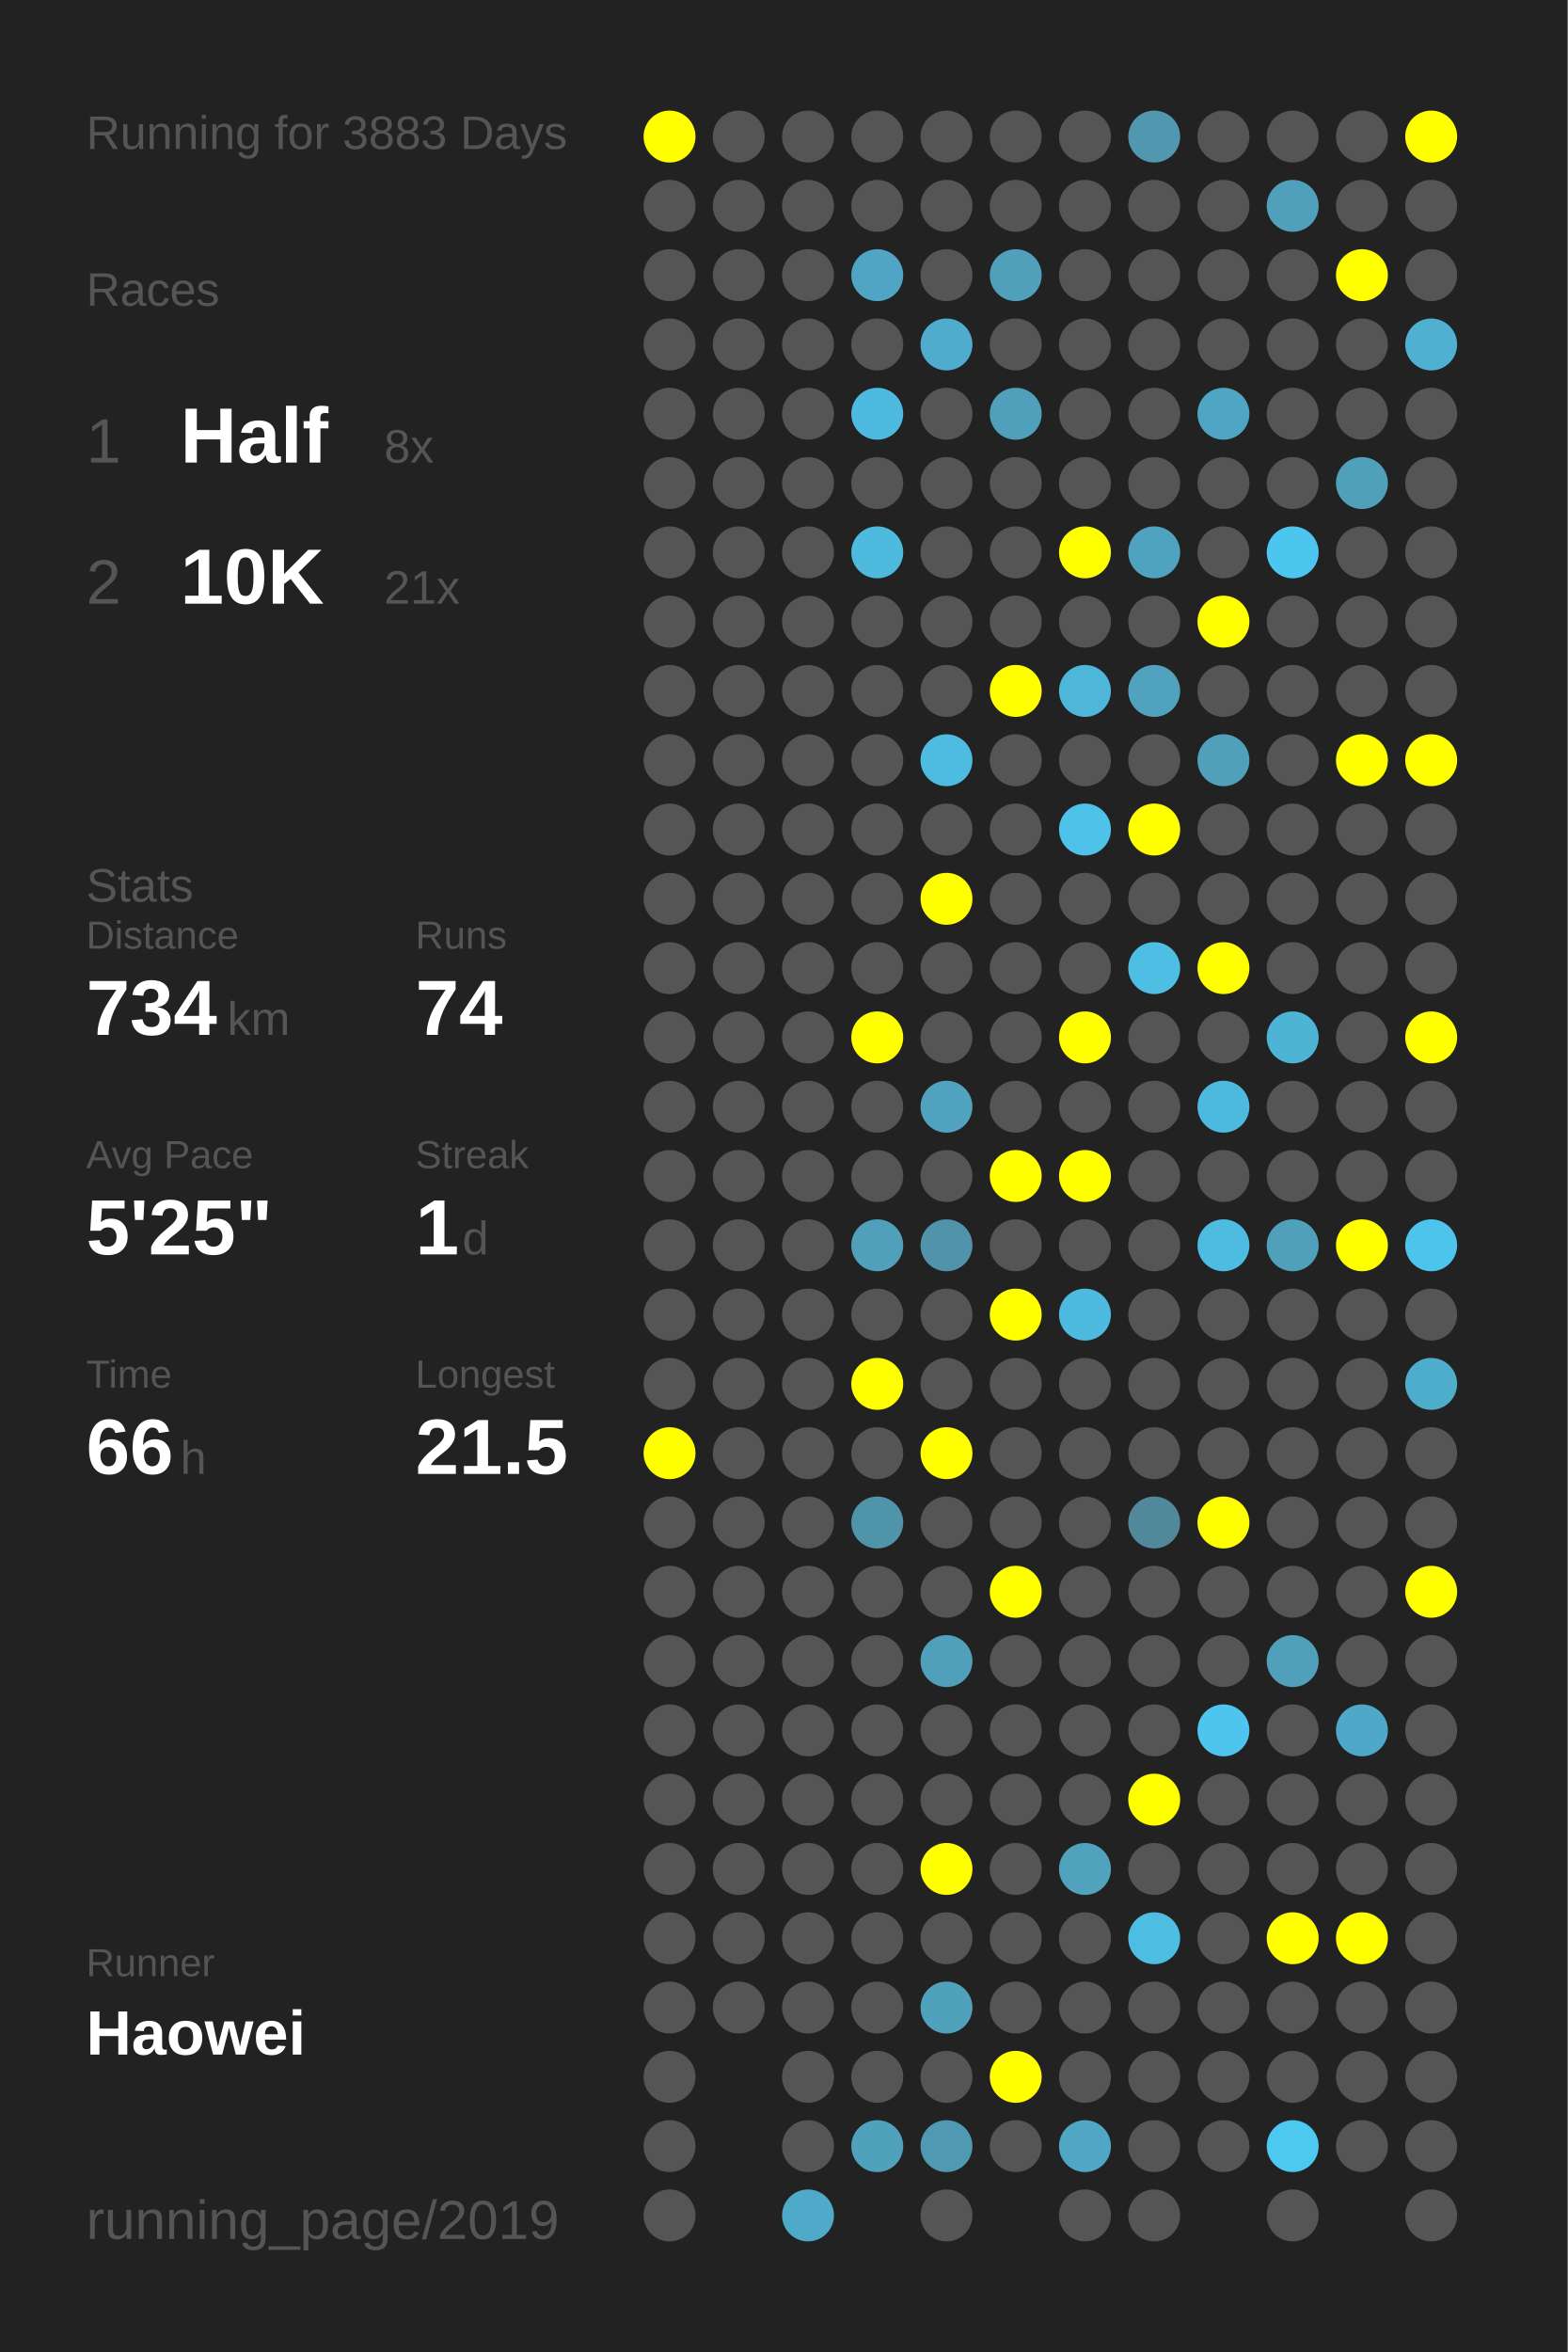
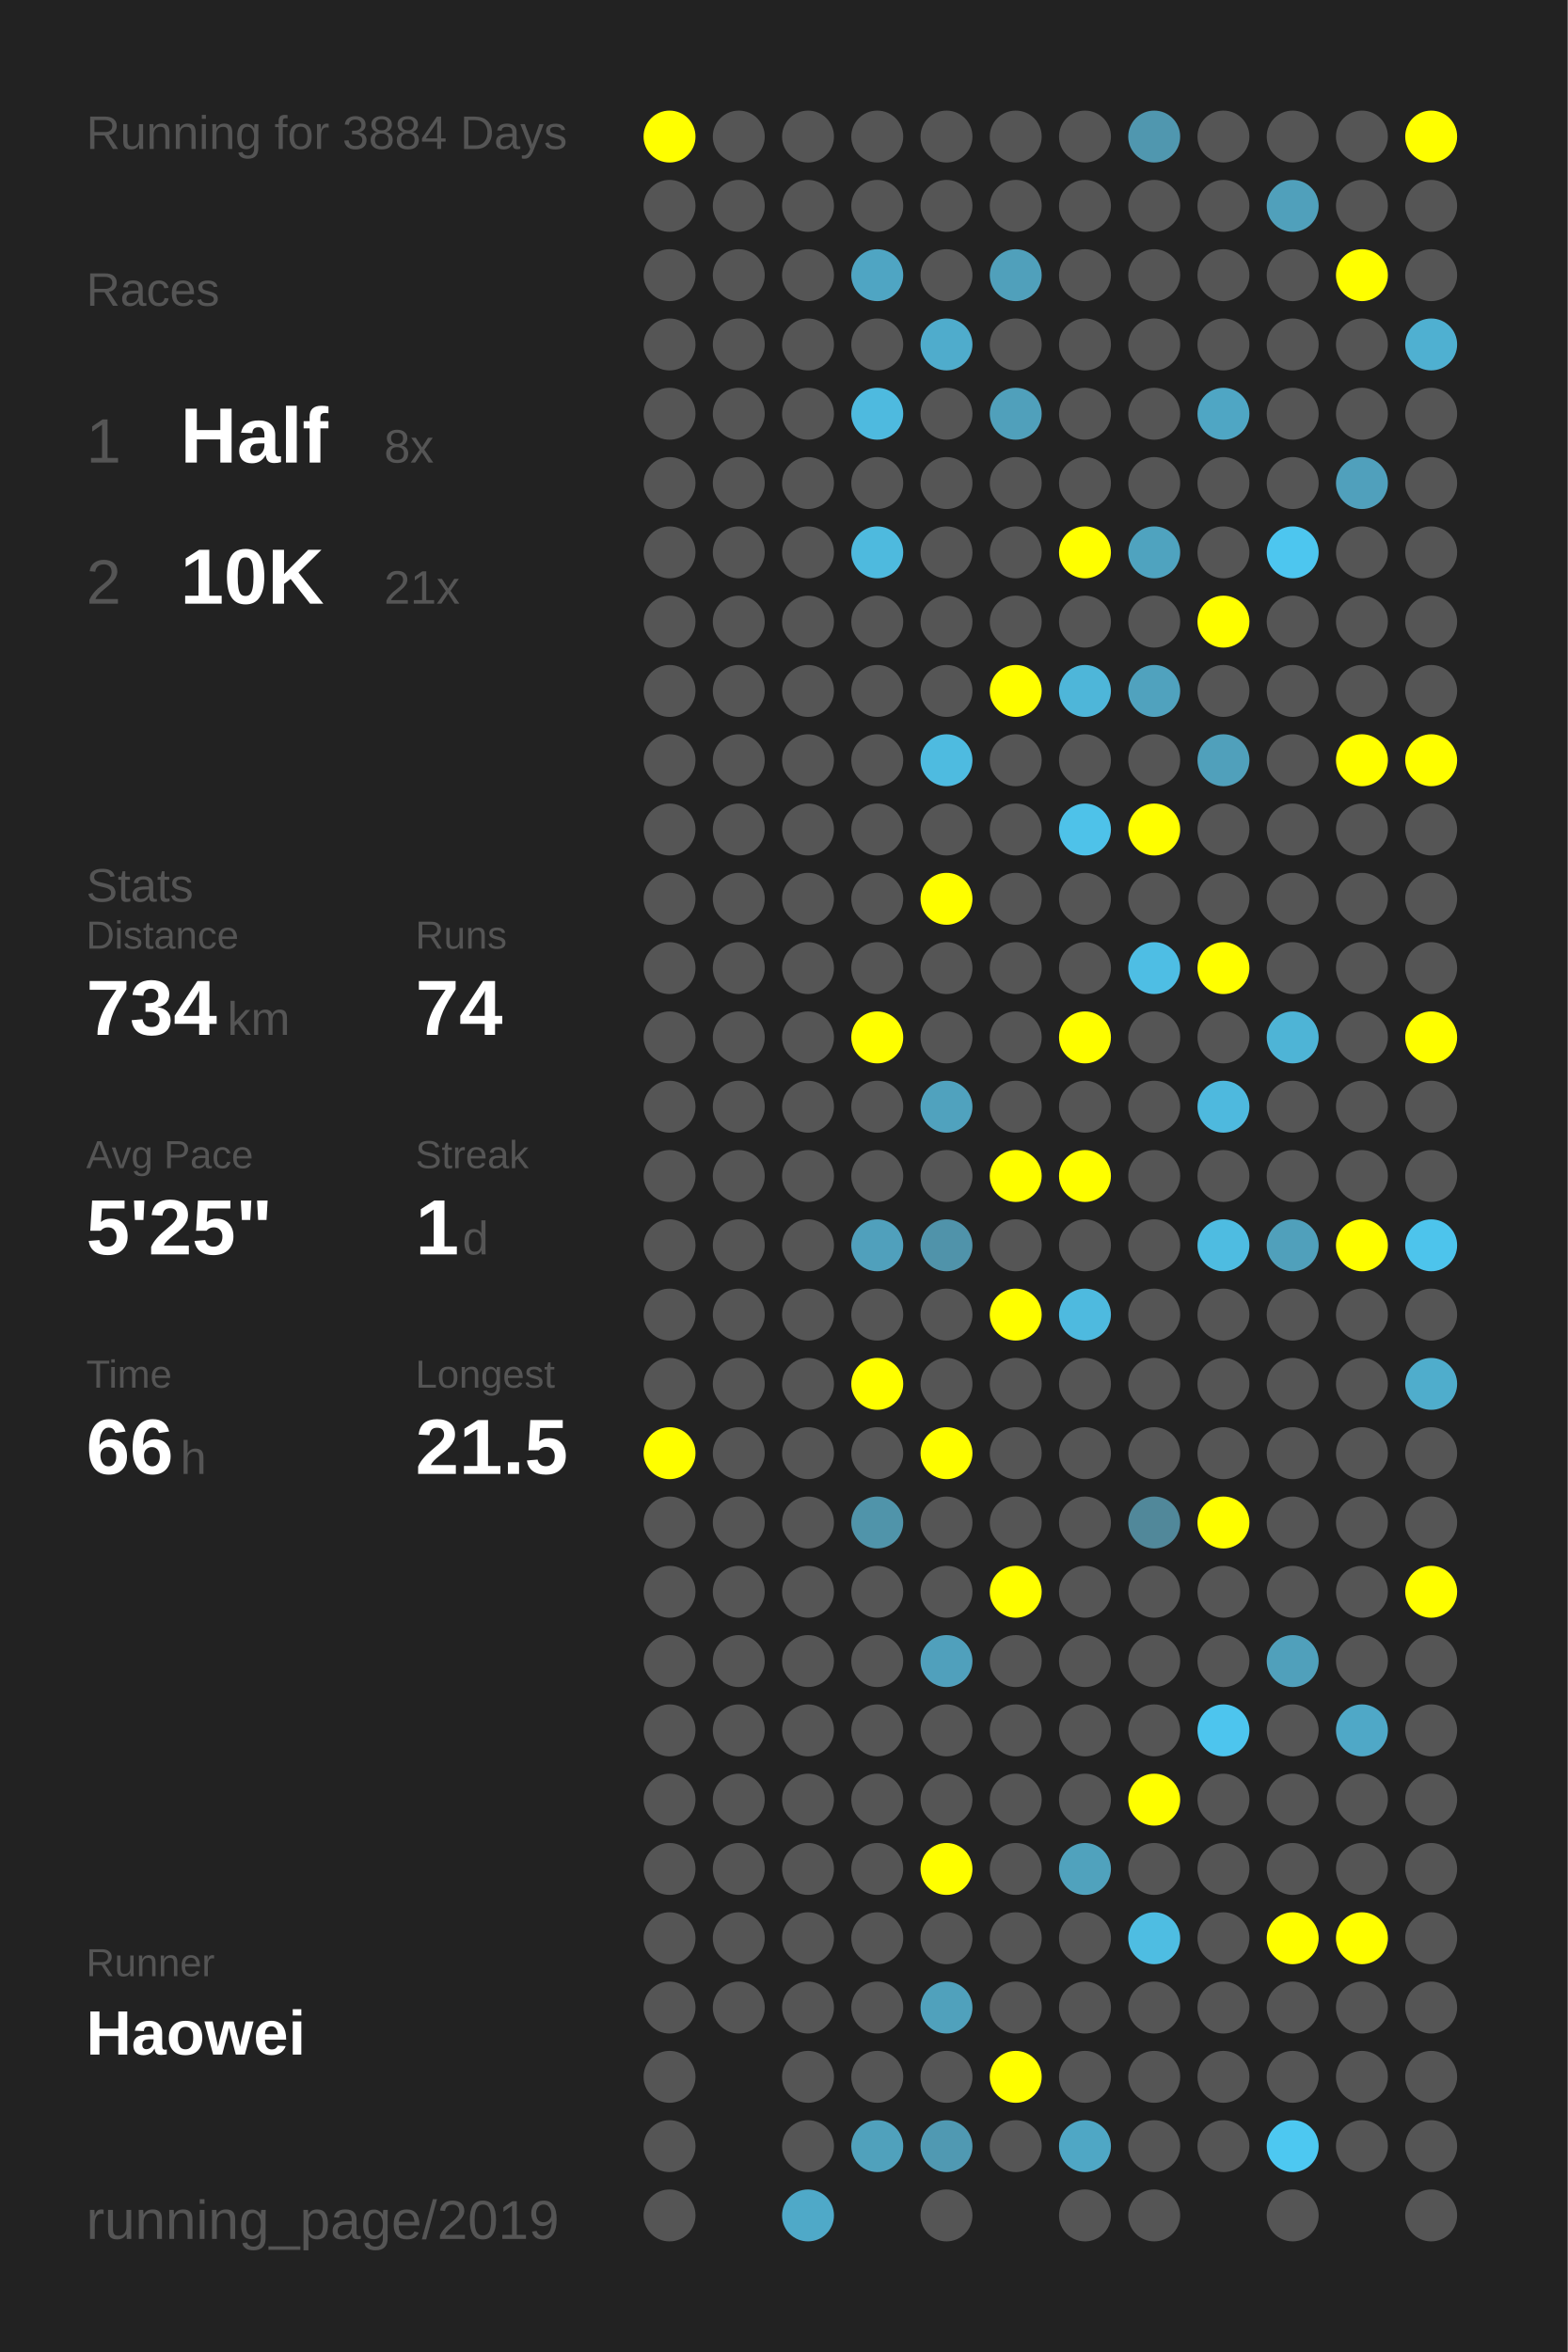
<svg xmlns="http://www.w3.org/2000/svg" baseProfile="full" height="300mm" version="1.1" viewBox="0,0,200,300" width="200mm">
  <defs />
  <rect fill="#222222" height="300" width="200" x="0" y="0" />
-   <text fill="#555555" style="font-size:6px; font-family:Arial;" x="11" y="19">Running for 3883 Days</text>
+   <text fill="#555555" style="font-size:6px; font-family:Arial;" x="11" y="19">Running for 3884 Days</text>
  <text fill="#555555" style="font-size:6px; font-family:Arial;" x="11" y="39">Races</text>
  <text fill="#555555" style="font-size:8px; font-family:Arial;" x="11" y="59">1</text>
  <text fill="#FFFFFF" style="font-size:10px; font-family:Arial; font-weight:bold;" x="23" y="59">Half</text>
  <text fill="#555555" style="font-size:6px; font-family:Arial;" x="49" y="59">8x</text>
  <text fill="#555555" style="font-size:8px; font-family:Arial;" x="11" y="77">2</text>
  <text fill="#FFFFFF" style="font-size:10px; font-family:Arial; font-weight:bold;" x="23" y="77">10K</text>
  <text fill="#555555" style="font-size:6px; font-family:Arial;" x="49" y="77">21x</text>
  <text fill="#555555" style="font-size:6px; font-family:Arial;" x="11" y="115">Stats</text>
  <text fill="#555555" style="font-size:5px; font-family:Arial;" x="11" y="121">Distance</text>
  <text fill="#FFFFFF" style="font-size:10px; font-family:Arial; font-weight:bold;" x="11" y="132">734</text>
  <text fill="#555555" style="font-size:6px; font-family:Arial;" x="29" y="132">km</text>
  <text fill="#555555" style="font-size:5px; font-family:Arial;" x="53" y="121">Runs</text>
  <text fill="#FFFFFF" style="font-size:10px; font-family:Arial; font-weight:bold;" x="53" y="132">74</text>
  <text fill="#555555" style="font-size:5px; font-family:Arial;" x="11" y="149">Avg Pace</text>
  <text fill="#FFFFFF" style="font-size:10px; font-family:Arial; font-weight:bold;" x="11" y="160">5'25"</text>
  <text fill="#555555" style="font-size:5px; font-family:Arial;" x="53" y="149">Streak</text>
  <text fill="#FFFFFF" style="font-size:10px; font-family:Arial; font-weight:bold;" x="53" y="160">1</text>
  <text fill="#555555" style="font-size:6px; font-family:Arial;" x="59" y="160">d</text>
  <text fill="#555555" style="font-size:5px; font-family:Arial;" x="11" y="177">Time</text>
  <text fill="#FFFFFF" style="font-size:10px; font-family:Arial; font-weight:bold;" x="11" y="188">66</text>
  <text fill="#555555" style="font-size:6px; font-family:Arial;" x="23" y="188">h</text>
  <text fill="#555555" style="font-size:5px; font-family:Arial;" x="53" y="177">Longest</text>
  <text fill="#FFFFFF" style="font-size:10px; font-family:Arial; font-weight:bold;" x="53" y="188">21.5</text>
  <text fill="#555555" style="font-size:5px; font-family:Arial;" x="11" y="252.065">Runner</text>
  <text fill="#FFFFFF" style="font-size:8px; font-family:Arial; font-weight:bold;" x="11" y="262.065">Haowei</text>
  <text fill="#555555" style="font-size:7px; font-family:Arial;" x="11" y="285.581">running_page/2019</text>
  <circle cx="85.417" cy="17.419" fill="#FFFF00" r="3.312" />
  <circle cx="85.417" cy="26.258" fill="#555555" r="3.312" />
  <circle cx="85.417" cy="35.097" fill="#555555" r="3.312" />
  <circle cx="85.417" cy="43.935" fill="#555555" r="3.312" />
  <circle cx="85.417" cy="52.774" fill="#555555" r="3.312" />
  <circle cx="85.417" cy="61.613" fill="#555555" r="3.312" />
  <circle cx="85.417" cy="70.452" fill="#555555" r="3.312" />
  <circle cx="85.417" cy="79.29" fill="#555555" r="3.312" />
  <circle cx="85.417" cy="88.129" fill="#555555" r="3.312" />
  <circle cx="85.417" cy="96.968" fill="#555555" r="3.312" />
  <circle cx="85.417" cy="105.806" fill="#555555" r="3.312" />
  <circle cx="85.417" cy="114.645" fill="#555555" r="3.312" />
  <circle cx="85.417" cy="123.484" fill="#555555" r="3.312" />
  <circle cx="85.417" cy="132.323" fill="#555555" r="3.312" />
  <circle cx="85.417" cy="141.161" fill="#555555" r="3.312" />
  <circle cx="85.417" cy="150" fill="#555555" r="3.312" />
  <circle cx="85.417" cy="158.839" fill="#555555" r="3.312" />
  <circle cx="85.417" cy="167.677" fill="#555555" r="3.312" />
  <circle cx="85.417" cy="176.516" fill="#555555" r="3.312" />
  <circle cx="85.417" cy="185.355" fill="#FFFF00" r="3.312" />
  <circle cx="85.417" cy="194.194" fill="#555555" r="3.312" />
  <circle cx="85.417" cy="203.032" fill="#555555" r="3.312" />
  <circle cx="85.417" cy="211.871" fill="#555555" r="3.312" />
  <circle cx="85.417" cy="220.71" fill="#555555" r="3.312" />
  <circle cx="85.417" cy="229.548" fill="#555555" r="3.312" />
  <circle cx="85.417" cy="238.387" fill="#555555" r="3.312" />
  <circle cx="85.417" cy="247.226" fill="#555555" r="3.312" />
  <circle cx="85.417" cy="256.065" fill="#555555" r="3.312" />
  <circle cx="85.417" cy="264.903" fill="#555555" r="3.312" />
  <circle cx="85.417" cy="273.742" fill="#555555" r="3.312" />
  <circle cx="85.417" cy="282.581" fill="#555555" r="3.312" />
  <circle cx="94.25" cy="17.419" fill="#555555" r="3.312" />
  <circle cx="94.25" cy="26.258" fill="#555555" r="3.312" />
  <circle cx="94.25" cy="35.097" fill="#555555" r="3.312" />
  <circle cx="94.25" cy="43.935" fill="#555555" r="3.312" />
  <circle cx="94.25" cy="52.774" fill="#555555" r="3.312" />
  <circle cx="94.25" cy="61.613" fill="#555555" r="3.312" />
  <circle cx="94.25" cy="70.452" fill="#555555" r="3.312" />
  <circle cx="94.25" cy="79.29" fill="#555555" r="3.312" />
  <circle cx="94.25" cy="88.129" fill="#555555" r="3.312" />
  <circle cx="94.25" cy="96.968" fill="#555555" r="3.312" />
  <circle cx="94.25" cy="105.806" fill="#555555" r="3.312" />
  <circle cx="94.25" cy="114.645" fill="#555555" r="3.312" />
  <circle cx="94.25" cy="123.484" fill="#555555" r="3.312" />
  <circle cx="94.25" cy="132.323" fill="#555555" r="3.312" />
  <circle cx="94.25" cy="141.161" fill="#555555" r="3.312" />
  <circle cx="94.25" cy="150" fill="#555555" r="3.312" />
  <circle cx="94.25" cy="158.839" fill="#555555" r="3.312" />
  <circle cx="94.25" cy="167.677" fill="#555555" r="3.312" />
  <circle cx="94.25" cy="176.516" fill="#555555" r="3.312" />
  <circle cx="94.25" cy="185.355" fill="#555555" r="3.312" />
  <circle cx="94.25" cy="194.194" fill="#555555" r="3.312" />
  <circle cx="94.25" cy="203.032" fill="#555555" r="3.312" />
  <circle cx="94.25" cy="211.871" fill="#555555" r="3.312" />
  <circle cx="94.25" cy="220.71" fill="#555555" r="3.312" />
  <circle cx="94.25" cy="229.548" fill="#555555" r="3.312" />
  <circle cx="94.25" cy="238.387" fill="#555555" r="3.312" />
  <circle cx="94.25" cy="247.226" fill="#555555" r="3.312" />
  <circle cx="94.25" cy="256.065" fill="#555555" r="3.312" />
  <circle cx="103.083" cy="17.419" fill="#555555" r="3.312" />
  <circle cx="103.083" cy="26.258" fill="#555555" r="3.312" />
  <circle cx="103.083" cy="35.097" fill="#555555" r="3.312" />
  <circle cx="103.083" cy="43.935" fill="#555555" r="3.312" />
  <circle cx="103.083" cy="52.774" fill="#555555" r="3.312" />
  <circle cx="103.083" cy="61.613" fill="#555555" r="3.312" />
  <circle cx="103.083" cy="70.452" fill="#555555" r="3.312" />
  <circle cx="103.083" cy="79.29" fill="#555555" r="3.312" />
  <circle cx="103.083" cy="88.129" fill="#555555" r="3.312" />
  <circle cx="103.083" cy="96.968" fill="#555555" r="3.312" />
  <circle cx="103.083" cy="105.806" fill="#555555" r="3.312" />
  <circle cx="103.083" cy="114.645" fill="#555555" r="3.312" />
  <circle cx="103.083" cy="123.484" fill="#555555" r="3.312" />
  <circle cx="103.083" cy="132.323" fill="#555555" r="3.312" />
  <circle cx="103.083" cy="141.161" fill="#555555" r="3.312" />
  <circle cx="103.083" cy="150" fill="#555555" r="3.312" />
  <circle cx="103.083" cy="158.839" fill="#555555" r="3.312" />
  <circle cx="103.083" cy="167.677" fill="#555555" r="3.312" />
  <circle cx="103.083" cy="176.516" fill="#555555" r="3.312" />
  <circle cx="103.083" cy="185.355" fill="#555555" r="3.312" />
  <circle cx="103.083" cy="194.194" fill="#555555" r="3.312" />
  <circle cx="103.083" cy="203.032" fill="#555555" r="3.312" />
  <circle cx="103.083" cy="211.871" fill="#555555" r="3.312" />
  <circle cx="103.083" cy="220.71" fill="#555555" r="3.312" />
  <circle cx="103.083" cy="229.548" fill="#555555" r="3.312" />
  <circle cx="103.083" cy="238.387" fill="#555555" r="3.312" />
  <circle cx="103.083" cy="247.226" fill="#555555" r="3.312" />
  <circle cx="103.083" cy="256.065" fill="#555555" r="3.312" />
  <circle cx="103.083" cy="264.903" fill="#555555" r="3.312" />
  <circle cx="103.083" cy="273.742" fill="#555555" r="3.312" />
  <circle cx="103.083" cy="282.581" fill="#4fa9c8" r="3.312" />
  <circle cx="111.917" cy="17.419" fill="#555555" r="3.312" />
  <circle cx="111.917" cy="26.258" fill="#555555" r="3.312" />
  <circle cx="111.917" cy="35.097" fill="#4fa5c3" r="3.312" />
  <circle cx="111.917" cy="43.935" fill="#555555" r="3.312" />
  <circle cx="111.917" cy="52.774" fill="#4ebadf" r="3.312" />
  <circle cx="111.917" cy="61.613" fill="#555555" r="3.312" />
  <circle cx="111.917" cy="70.452" fill="#4ebade" r="3.312" />
  <circle cx="111.917" cy="79.29" fill="#555555" r="3.312" />
  <circle cx="111.917" cy="88.129" fill="#555555" r="3.312" />
  <circle cx="111.917" cy="96.968" fill="#555555" r="3.312" />
  <circle cx="111.917" cy="105.806" fill="#555555" r="3.312" />
  <circle cx="111.917" cy="114.645" fill="#555555" r="3.312" />
  <circle cx="111.917" cy="123.484" fill="#555555" r="3.312" />
  <circle cx="111.917" cy="132.323" fill="#FFFF00" r="3.312" />
  <circle cx="111.917" cy="141.161" fill="#555555" r="3.312" />
  <circle cx="111.917" cy="150" fill="#555555" r="3.312" />
  <circle cx="111.917" cy="158.839" fill="#50a0bc" r="3.312" />
  <circle cx="111.917" cy="167.677" fill="#555555" r="3.312" />
  <circle cx="111.917" cy="176.516" fill="#FFFF00" r="3.312" />
  <circle cx="111.917" cy="185.355" fill="#555555" r="3.312" />
  <circle cx="111.917" cy="194.194" fill="#5094aa" r="3.312" />
  <circle cx="111.917" cy="203.032" fill="#555555" r="3.312" />
  <circle cx="111.917" cy="211.871" fill="#555555" r="3.312" />
  <circle cx="111.917" cy="220.71" fill="#555555" r="3.312" />
  <circle cx="111.917" cy="229.548" fill="#555555" r="3.312" />
  <circle cx="111.917" cy="238.387" fill="#555555" r="3.312" />
  <circle cx="111.917" cy="247.226" fill="#555555" r="3.312" />
  <circle cx="111.917" cy="256.065" fill="#555555" r="3.312" />
  <circle cx="111.917" cy="264.903" fill="#555555" r="3.312" />
  <circle cx="111.917" cy="273.742" fill="#50a1bc" r="3.312" />
  <circle cx="120.75" cy="17.419" fill="#555555" r="3.312" />
  <circle cx="120.75" cy="26.258" fill="#555555" r="3.312" />
  <circle cx="120.75" cy="35.097" fill="#555555" r="3.312" />
  <circle cx="120.75" cy="43.935" fill="#4faccc" r="3.312" />
  <circle cx="120.75" cy="52.774" fill="#555555" r="3.312" />
  <circle cx="120.75" cy="61.613" fill="#555555" r="3.312" />
  <circle cx="120.75" cy="70.452" fill="#555555" r="3.312" />
  <circle cx="120.75" cy="79.29" fill="#555555" r="3.312" />
  <circle cx="120.75" cy="88.129" fill="#555555" r="3.312" />
  <circle cx="120.75" cy="96.968" fill="#4ebbe0" r="3.312" />
  <circle cx="120.75" cy="105.806" fill="#555555" r="3.312" />
  <circle cx="120.75" cy="114.645" fill="#FFFF00" r="3.312" />
  <circle cx="120.75" cy="123.484" fill="#555555" r="3.312" />
  <circle cx="120.75" cy="132.323" fill="#555555" r="3.312" />
  <circle cx="120.75" cy="141.161" fill="#50a2be" r="3.312" />
  <circle cx="120.75" cy="150" fill="#555555" r="3.312" />
  <circle cx="120.75" cy="158.839" fill="#5093aa" r="3.312" />
  <circle cx="120.75" cy="167.677" fill="#555555" r="3.312" />
  <circle cx="120.75" cy="176.516" fill="#555555" r="3.312" />
  <circle cx="120.75" cy="185.355" fill="#FFFF00" r="3.312" />
  <circle cx="120.75" cy="194.194" fill="#555555" r="3.312" />
  <circle cx="120.75" cy="203.032" fill="#555555" r="3.312" />
  <circle cx="120.75" cy="211.871" fill="#50a0bc" r="3.312" />
  <circle cx="120.75" cy="220.71" fill="#555555" r="3.312" />
  <circle cx="120.75" cy="229.548" fill="#555555" r="3.312" />
  <circle cx="120.75" cy="238.387" fill="#FFFF00" r="3.312" />
  <circle cx="120.75" cy="247.226" fill="#555555" r="3.312" />
  <circle cx="120.75" cy="256.065" fill="#50a1bc" r="3.312" />
  <circle cx="120.75" cy="264.903" fill="#555555" r="3.312" />
  <circle cx="120.75" cy="273.742" fill="#5099b2" r="3.312" />
  <circle cx="120.75" cy="282.581" fill="#555555" r="3.312" />
  <circle cx="129.583" cy="17.419" fill="#555555" r="3.312" />
  <circle cx="129.583" cy="26.258" fill="#555555" r="3.312" />
  <circle cx="129.583" cy="35.097" fill="#50a0bb" r="3.312" />
  <circle cx="129.583" cy="43.935" fill="#555555" r="3.312" />
  <circle cx="129.583" cy="52.774" fill="#50a0bb" r="3.312" />
  <circle cx="129.583" cy="61.613" fill="#555555" r="3.312" />
  <circle cx="129.583" cy="70.452" fill="#555555" r="3.312" />
  <circle cx="129.583" cy="79.29" fill="#555555" r="3.312" />
  <circle cx="129.583" cy="88.129" fill="#FFFF00" r="3.312" />
  <circle cx="129.583" cy="96.968" fill="#555555" r="3.312" />
  <circle cx="129.583" cy="105.806" fill="#555555" r="3.312" />
  <circle cx="129.583" cy="114.645" fill="#555555" r="3.312" />
  <circle cx="129.583" cy="123.484" fill="#555555" r="3.312" />
  <circle cx="129.583" cy="132.323" fill="#555555" r="3.312" />
  <circle cx="129.583" cy="141.161" fill="#555555" r="3.312" />
  <circle cx="129.583" cy="150" fill="#FFFF00" r="3.312" />
  <circle cx="129.583" cy="158.839" fill="#555555" r="3.312" />
  <circle cx="129.583" cy="167.677" fill="#FFFF00" r="3.312" />
  <circle cx="129.583" cy="176.516" fill="#555555" r="3.312" />
  <circle cx="129.583" cy="185.355" fill="#555555" r="3.312" />
  <circle cx="129.583" cy="194.194" fill="#555555" r="3.312" />
  <circle cx="129.583" cy="203.032" fill="#FFFF00" r="3.312" />
  <circle cx="129.583" cy="211.871" fill="#555555" r="3.312" />
  <circle cx="129.583" cy="220.71" fill="#555555" r="3.312" />
  <circle cx="129.583" cy="229.548" fill="#555555" r="3.312" />
  <circle cx="129.583" cy="238.387" fill="#555555" r="3.312" />
  <circle cx="129.583" cy="247.226" fill="#555555" r="3.312" />
  <circle cx="129.583" cy="256.065" fill="#555555" r="3.312" />
  <circle cx="129.583" cy="264.903" fill="#FFFF00" r="3.312" />
  <circle cx="129.583" cy="273.742" fill="#555555" r="3.312" />
  <circle cx="138.417" cy="17.419" fill="#555555" r="3.312" />
  <circle cx="138.417" cy="26.258" fill="#555555" r="3.312" />
  <circle cx="138.417" cy="35.097" fill="#555555" r="3.312" />
  <circle cx="138.417" cy="43.935" fill="#555555" r="3.312" />
  <circle cx="138.417" cy="52.774" fill="#555555" r="3.312" />
  <circle cx="138.417" cy="61.613" fill="#555555" r="3.312" />
  <circle cx="138.417" cy="70.452" fill="#FFFF00" r="3.312" />
  <circle cx="138.417" cy="79.29" fill="#555555" r="3.312" />
  <circle cx="138.417" cy="88.129" fill="#4eb6d9" r="3.312" />
  <circle cx="138.417" cy="96.968" fill="#555555" r="3.312" />
  <circle cx="138.417" cy="105.806" fill="#4ec2e9" r="3.312" />
  <circle cx="138.417" cy="114.645" fill="#555555" r="3.312" />
  <circle cx="138.417" cy="123.484" fill="#555555" r="3.312" />
  <circle cx="138.417" cy="132.323" fill="#FFFF00" r="3.312" />
  <circle cx="138.417" cy="141.161" fill="#555555" r="3.312" />
  <circle cx="138.417" cy="150" fill="#FFFF00" r="3.312" />
  <circle cx="138.417" cy="158.839" fill="#555555" r="3.312" />
  <circle cx="138.417" cy="167.677" fill="#4ebadf" r="3.312" />
  <circle cx="138.417" cy="176.516" fill="#555555" r="3.312" />
  <circle cx="138.417" cy="185.355" fill="#555555" r="3.312" />
  <circle cx="138.417" cy="194.194" fill="#555555" r="3.312" />
  <circle cx="138.417" cy="203.032" fill="#555555" r="3.312" />
  <circle cx="138.417" cy="211.871" fill="#555555" r="3.312" />
  <circle cx="138.417" cy="220.71" fill="#555555" r="3.312" />
  <circle cx="138.417" cy="229.548" fill="#555555" r="3.312" />
  <circle cx="138.417" cy="238.387" fill="#50a2bd" r="3.312" />
  <circle cx="138.417" cy="247.226" fill="#555555" r="3.312" />
  <circle cx="138.417" cy="256.065" fill="#555555" r="3.312" />
  <circle cx="138.417" cy="264.903" fill="#555555" r="3.312" />
  <circle cx="138.417" cy="273.742" fill="#4fa7c5" r="3.312" />
  <circle cx="138.417" cy="282.581" fill="#555555" r="3.312" />
  <circle cx="147.25" cy="17.419" fill="#5097af" r="3.312" />
  <circle cx="147.25" cy="26.258" fill="#555555" r="3.312" />
  <circle cx="147.25" cy="35.097" fill="#555555" r="3.312" />
  <circle cx="147.25" cy="43.935" fill="#555555" r="3.312" />
  <circle cx="147.25" cy="52.774" fill="#555555" r="3.312" />
  <circle cx="147.25" cy="61.613" fill="#555555" r="3.312" />
  <circle cx="147.25" cy="70.452" fill="#4fa3bf" r="3.312" />
  <circle cx="147.25" cy="79.29" fill="#555555" r="3.312" />
  <circle cx="147.25" cy="88.129" fill="#50a2be" r="3.312" />
  <circle cx="147.25" cy="96.968" fill="#555555" r="3.312" />
  <circle cx="147.25" cy="105.806" fill="#FFFF00" r="3.312" />
  <circle cx="147.25" cy="114.645" fill="#555555" r="3.312" />
  <circle cx="147.25" cy="123.484" fill="#4ebee4" r="3.312" />
  <circle cx="147.25" cy="132.323" fill="#555555" r="3.312" />
  <circle cx="147.25" cy="141.161" fill="#555555" r="3.312" />
  <circle cx="147.25" cy="150" fill="#555555" r="3.312" />
  <circle cx="147.25" cy="158.839" fill="#555555" r="3.312" />
  <circle cx="147.25" cy="167.677" fill="#555555" r="3.312" />
  <circle cx="147.25" cy="176.516" fill="#555555" r="3.312" />
  <circle cx="147.25" cy="185.355" fill="#555555" r="3.312" />
  <circle cx="147.25" cy="194.194" fill="#51889a" r="3.312" />
  <circle cx="147.25" cy="203.032" fill="#555555" r="3.312" />
  <circle cx="147.25" cy="211.871" fill="#555555" r="3.312" />
  <circle cx="147.25" cy="220.71" fill="#555555" r="3.312" />
  <circle cx="147.25" cy="229.548" fill="#FFFF00" r="3.312" />
  <circle cx="147.25" cy="238.387" fill="#555555" r="3.312" />
  <circle cx="147.25" cy="247.226" fill="#4ebde2" r="3.312" />
  <circle cx="147.25" cy="256.065" fill="#555555" r="3.312" />
  <circle cx="147.25" cy="264.903" fill="#555555" r="3.312" />
  <circle cx="147.25" cy="273.742" fill="#555555" r="3.312" />
  <circle cx="147.25" cy="282.581" fill="#555555" r="3.312" />
  <circle cx="156.083" cy="17.419" fill="#555555" r="3.312" />
  <circle cx="156.083" cy="26.258" fill="#555555" r="3.312" />
  <circle cx="156.083" cy="35.097" fill="#555555" r="3.312" />
  <circle cx="156.083" cy="43.935" fill="#555555" r="3.312" />
  <circle cx="156.083" cy="52.774" fill="#4fa6c4" r="3.312" />
  <circle cx="156.083" cy="61.613" fill="#555555" r="3.312" />
  <circle cx="156.083" cy="70.452" fill="#555555" r="3.312" />
  <circle cx="156.083" cy="79.29" fill="#FFFF00" r="3.312" />
  <circle cx="156.083" cy="88.129" fill="#555555" r="3.312" />
  <circle cx="156.083" cy="96.968" fill="#50a0bb" r="3.312" />
  <circle cx="156.083" cy="105.806" fill="#555555" r="3.312" />
  <circle cx="156.083" cy="114.645" fill="#555555" r="3.312" />
  <circle cx="156.083" cy="123.484" fill="#FFFF00" r="3.312" />
  <circle cx="156.083" cy="132.323" fill="#555555" r="3.312" />
  <circle cx="156.083" cy="141.161" fill="#4eb9de" r="3.312" />
  <circle cx="156.083" cy="150" fill="#555555" r="3.312" />
  <circle cx="156.083" cy="158.839" fill="#4ebce1" r="3.312" />
  <circle cx="156.083" cy="167.677" fill="#555555" r="3.312" />
  <circle cx="156.083" cy="176.516" fill="#555555" r="3.312" />
  <circle cx="156.083" cy="185.355" fill="#555555" r="3.312" />
  <circle cx="156.083" cy="194.194" fill="#FFFF00" r="3.312" />
  <circle cx="156.083" cy="203.032" fill="#555555" r="3.312" />
  <circle cx="156.083" cy="211.871" fill="#555555" r="3.312" />
  <circle cx="156.083" cy="220.71" fill="#4dc5ee" r="3.312" />
  <circle cx="156.083" cy="229.548" fill="#555555" r="3.312" />
  <circle cx="156.083" cy="238.387" fill="#555555" r="3.312" />
  <circle cx="156.083" cy="247.226" fill="#555555" r="3.312" />
  <circle cx="156.083" cy="256.065" fill="#555555" r="3.312" />
  <circle cx="156.083" cy="264.903" fill="#555555" r="3.312" />
  <circle cx="156.083" cy="273.742" fill="#555555" r="3.312" />
  <circle cx="164.917" cy="17.419" fill="#555555" r="3.312" />
  <circle cx="164.917" cy="26.258" fill="#50a0bb" r="3.312" />
  <circle cx="164.917" cy="35.097" fill="#555555" r="3.312" />
  <circle cx="164.917" cy="43.935" fill="#555555" r="3.312" />
  <circle cx="164.917" cy="52.774" fill="#555555" r="3.312" />
  <circle cx="164.917" cy="61.613" fill="#555555" r="3.312" />
  <circle cx="164.917" cy="70.452" fill="#4dc6ef" r="3.312" />
  <circle cx="164.917" cy="79.29" fill="#555555" r="3.312" />
  <circle cx="164.917" cy="88.129" fill="#555555" r="3.312" />
  <circle cx="164.917" cy="96.968" fill="#555555" r="3.312" />
  <circle cx="164.917" cy="105.806" fill="#555555" r="3.312" />
  <circle cx="164.917" cy="114.645" fill="#555555" r="3.312" />
  <circle cx="164.917" cy="123.484" fill="#555555" r="3.312" />
  <circle cx="164.917" cy="132.323" fill="#4eb4d6" r="3.312" />
  <circle cx="164.917" cy="141.161" fill="#555555" r="3.312" />
  <circle cx="164.917" cy="150" fill="#555555" r="3.312" />
  <circle cx="164.917" cy="158.839" fill="#50a0bb" r="3.312" />
  <circle cx="164.917" cy="167.677" fill="#555555" r="3.312" />
  <circle cx="164.917" cy="176.516" fill="#555555" r="3.312" />
  <circle cx="164.917" cy="185.355" fill="#555555" r="3.312" />
  <circle cx="164.917" cy="194.194" fill="#555555" r="3.312" />
  <circle cx="164.917" cy="203.032" fill="#555555" r="3.312" />
  <circle cx="164.917" cy="211.871" fill="#50a0bb" r="3.312" />
  <circle cx="164.917" cy="220.71" fill="#555555" r="3.312" />
  <circle cx="164.917" cy="229.548" fill="#555555" r="3.312" />
  <circle cx="164.917" cy="238.387" fill="#555555" r="3.312" />
  <circle cx="164.917" cy="247.226" fill="#FFFF00" r="3.312" />
  <circle cx="164.917" cy="256.065" fill="#555555" r="3.312" />
  <circle cx="164.917" cy="264.903" fill="#555555" r="3.312" />
  <circle cx="164.917" cy="273.742" fill="#4dc8f1" r="3.312" />
  <circle cx="164.917" cy="282.581" fill="#555555" r="3.312" />
  <circle cx="173.75" cy="17.419" fill="#555555" r="3.312" />
  <circle cx="173.75" cy="26.258" fill="#555555" r="3.312" />
  <circle cx="173.75" cy="35.097" fill="#FFFF00" r="3.312" />
  <circle cx="173.75" cy="43.935" fill="#555555" r="3.312" />
  <circle cx="173.75" cy="52.774" fill="#555555" r="3.312" />
  <circle cx="173.75" cy="61.613" fill="#50a0bc" r="3.312" />
  <circle cx="173.75" cy="70.452" fill="#555555" r="3.312" />
  <circle cx="173.75" cy="79.29" fill="#555555" r="3.312" />
  <circle cx="173.75" cy="88.129" fill="#555555" r="3.312" />
  <circle cx="173.75" cy="96.968" fill="#FFFF00" r="3.312" />
  <circle cx="173.75" cy="105.806" fill="#555555" r="3.312" />
  <circle cx="173.75" cy="114.645" fill="#555555" r="3.312" />
  <circle cx="173.75" cy="123.484" fill="#555555" r="3.312" />
  <circle cx="173.75" cy="132.323" fill="#555555" r="3.312" />
  <circle cx="173.75" cy="141.161" fill="#555555" r="3.312" />
  <circle cx="173.75" cy="150" fill="#555555" r="3.312" />
  <circle cx="173.75" cy="158.839" fill="#FFFF00" r="3.312" />
  <circle cx="173.75" cy="167.677" fill="#555555" r="3.312" />
  <circle cx="173.75" cy="176.516" fill="#555555" r="3.312" />
  <circle cx="173.75" cy="185.355" fill="#555555" r="3.312" />
  <circle cx="173.75" cy="194.194" fill="#555555" r="3.312" />
  <circle cx="173.75" cy="203.032" fill="#555555" r="3.312" />
  <circle cx="173.75" cy="211.871" fill="#555555" r="3.312" />
  <circle cx="173.75" cy="220.71" fill="#4fa8c7" r="3.312" />
  <circle cx="173.75" cy="229.548" fill="#555555" r="3.312" />
  <circle cx="173.75" cy="238.387" fill="#555555" r="3.312" />
  <circle cx="173.75" cy="247.226" fill="#FFFF00" r="3.312" />
  <circle cx="173.75" cy="256.065" fill="#555555" r="3.312" />
  <circle cx="173.75" cy="264.903" fill="#555555" r="3.312" />
  <circle cx="173.75" cy="273.742" fill="#555555" r="3.312" />
  <circle cx="182.583" cy="17.419" fill="#FFFF00" r="3.312" />
  <circle cx="182.583" cy="26.258" fill="#555555" r="3.312" />
  <circle cx="182.583" cy="35.097" fill="#555555" r="3.312" />
  <circle cx="182.583" cy="43.935" fill="#4fb0d1" r="3.312" />
  <circle cx="182.583" cy="52.774" fill="#555555" r="3.312" />
  <circle cx="182.583" cy="61.613" fill="#555555" r="3.312" />
  <circle cx="182.583" cy="70.452" fill="#555555" r="3.312" />
  <circle cx="182.583" cy="79.29" fill="#555555" r="3.312" />
  <circle cx="182.583" cy="88.129" fill="#555555" r="3.312" />
  <circle cx="182.583" cy="96.968" fill="#FFFF00" r="3.312" />
  <circle cx="182.583" cy="105.806" fill="#555555" r="3.312" />
  <circle cx="182.583" cy="114.645" fill="#555555" r="3.312" />
  <circle cx="182.583" cy="123.484" fill="#555555" r="3.312" />
  <circle cx="182.583" cy="132.323" fill="#FFFF00" r="3.312" />
  <circle cx="182.583" cy="141.161" fill="#555555" r="3.312" />
  <circle cx="182.583" cy="150" fill="#555555" r="3.312" />
  <circle cx="182.583" cy="158.839" fill="#4dc4ec" r="3.312" />
  <circle cx="182.583" cy="167.677" fill="#555555" r="3.312" />
  <circle cx="182.583" cy="176.516" fill="#4fadcc" r="3.312" />
  <circle cx="182.583" cy="185.355" fill="#555555" r="3.312" />
  <circle cx="182.583" cy="194.194" fill="#555555" r="3.312" />
  <circle cx="182.583" cy="203.032" fill="#FFFF00" r="3.312" />
  <circle cx="182.583" cy="211.871" fill="#555555" r="3.312" />
  <circle cx="182.583" cy="220.71" fill="#555555" r="3.312" />
  <circle cx="182.583" cy="229.548" fill="#555555" r="3.312" />
  <circle cx="182.583" cy="238.387" fill="#555555" r="3.312" />
  <circle cx="182.583" cy="247.226" fill="#555555" r="3.312" />
  <circle cx="182.583" cy="256.065" fill="#555555" r="3.312" />
  <circle cx="182.583" cy="264.903" fill="#555555" r="3.312" />
  <circle cx="182.583" cy="273.742" fill="#555555" r="3.312" />
  <circle cx="182.583" cy="282.581" fill="#555555" r="3.312" />
</svg>
